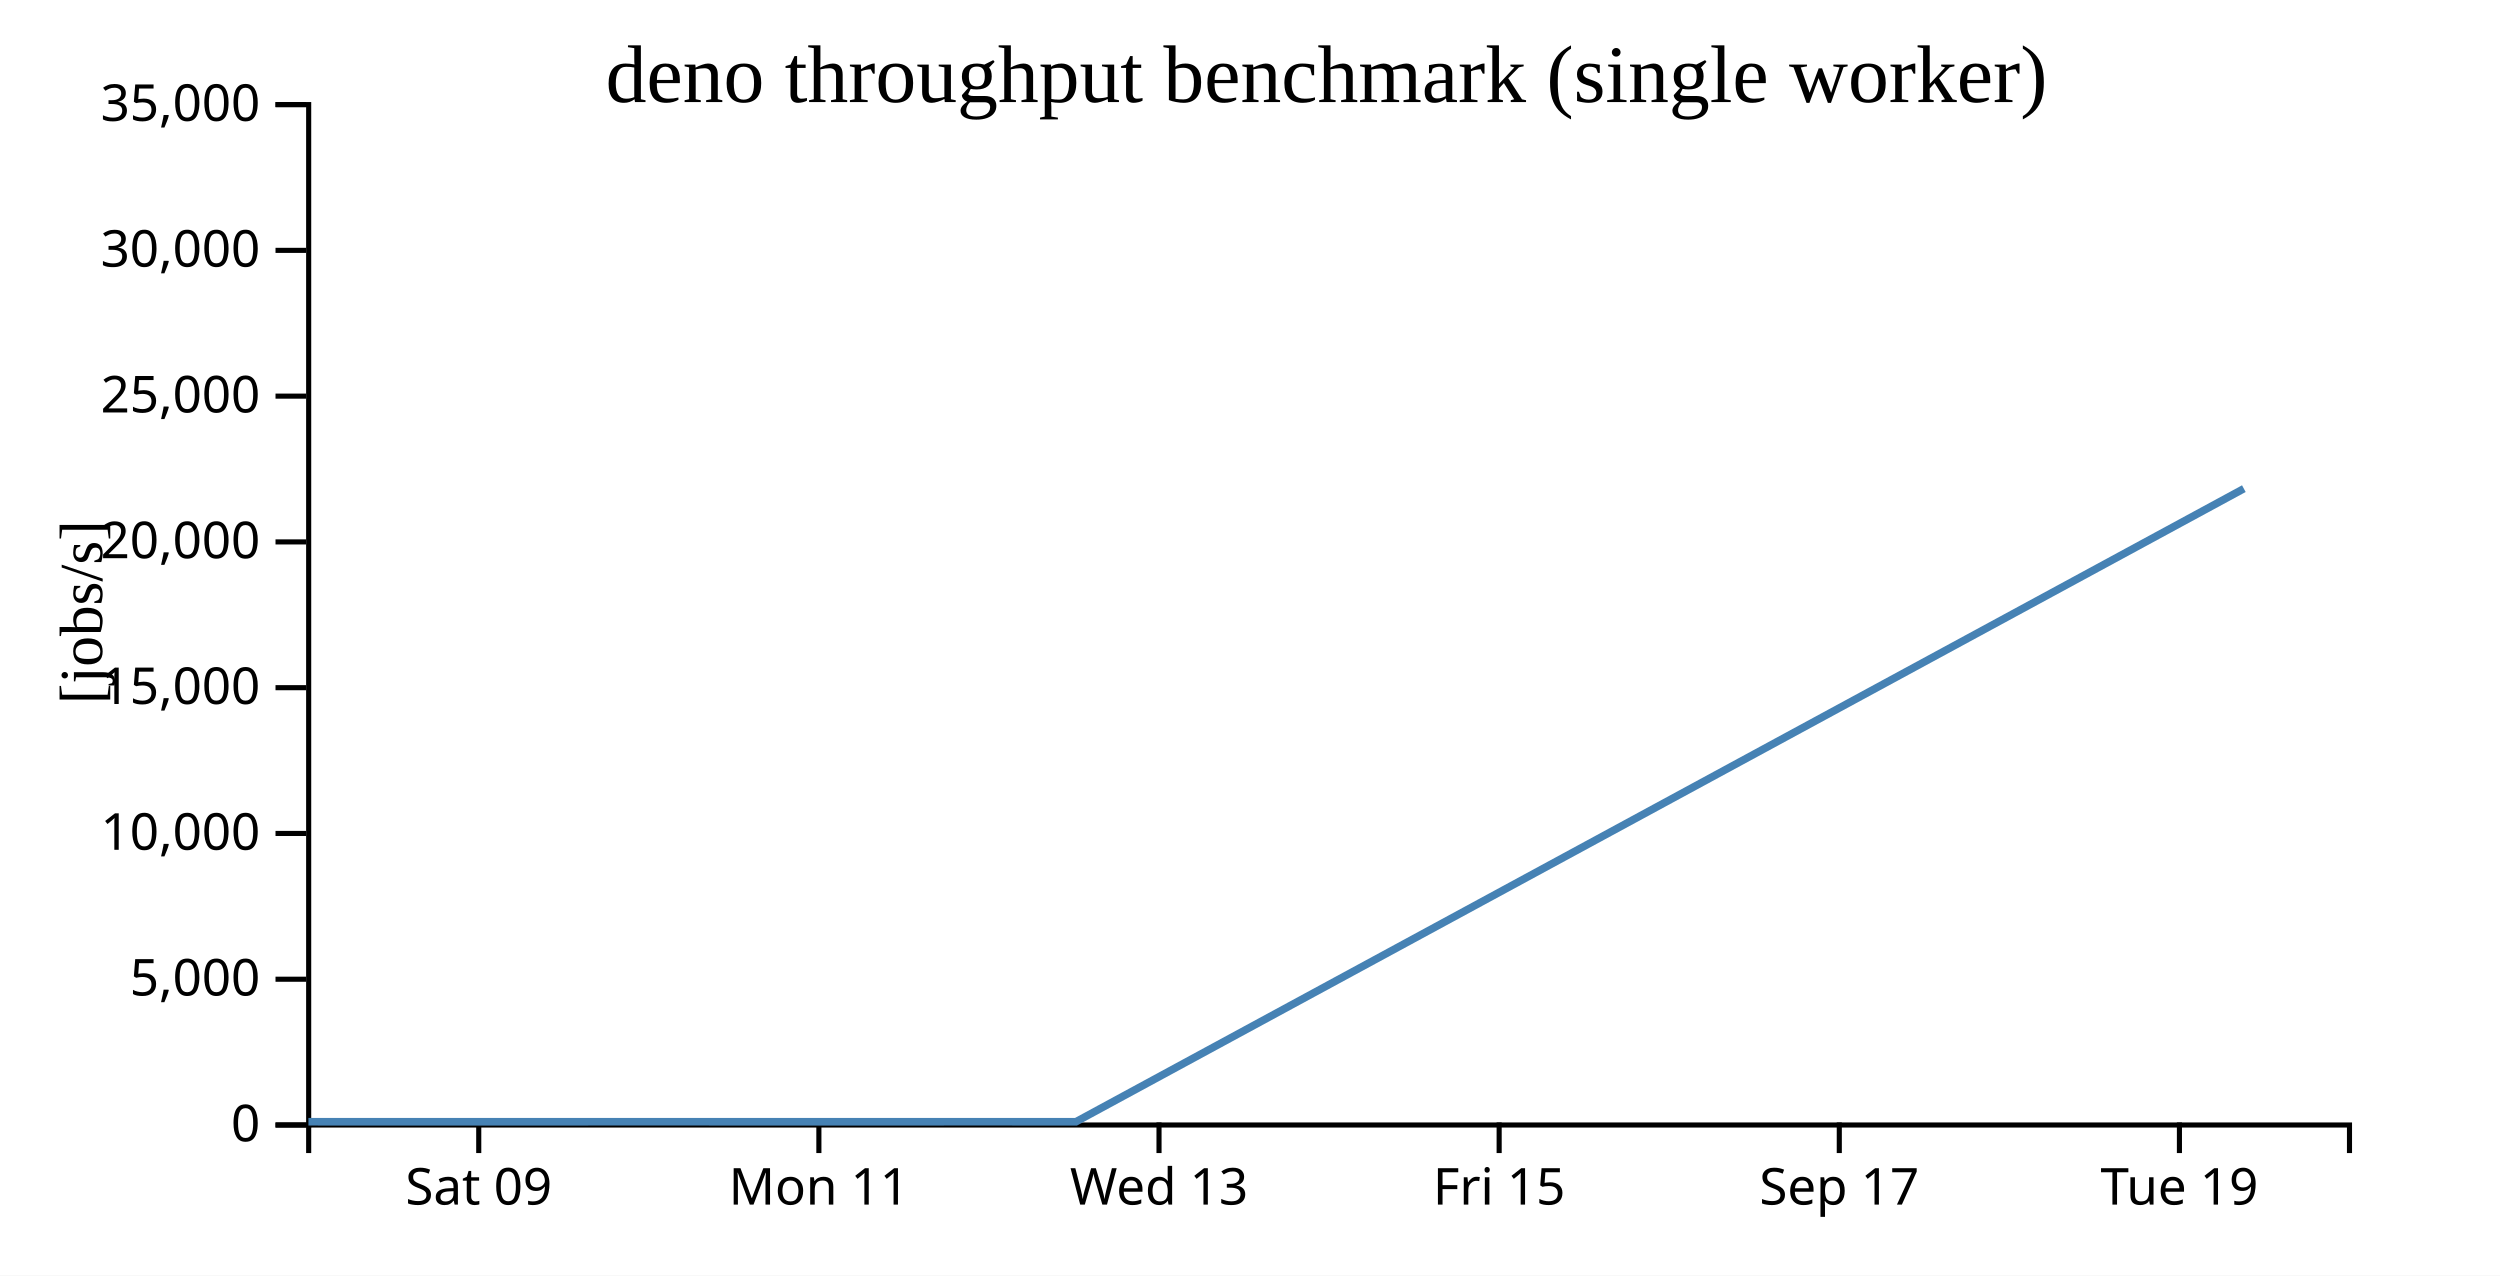
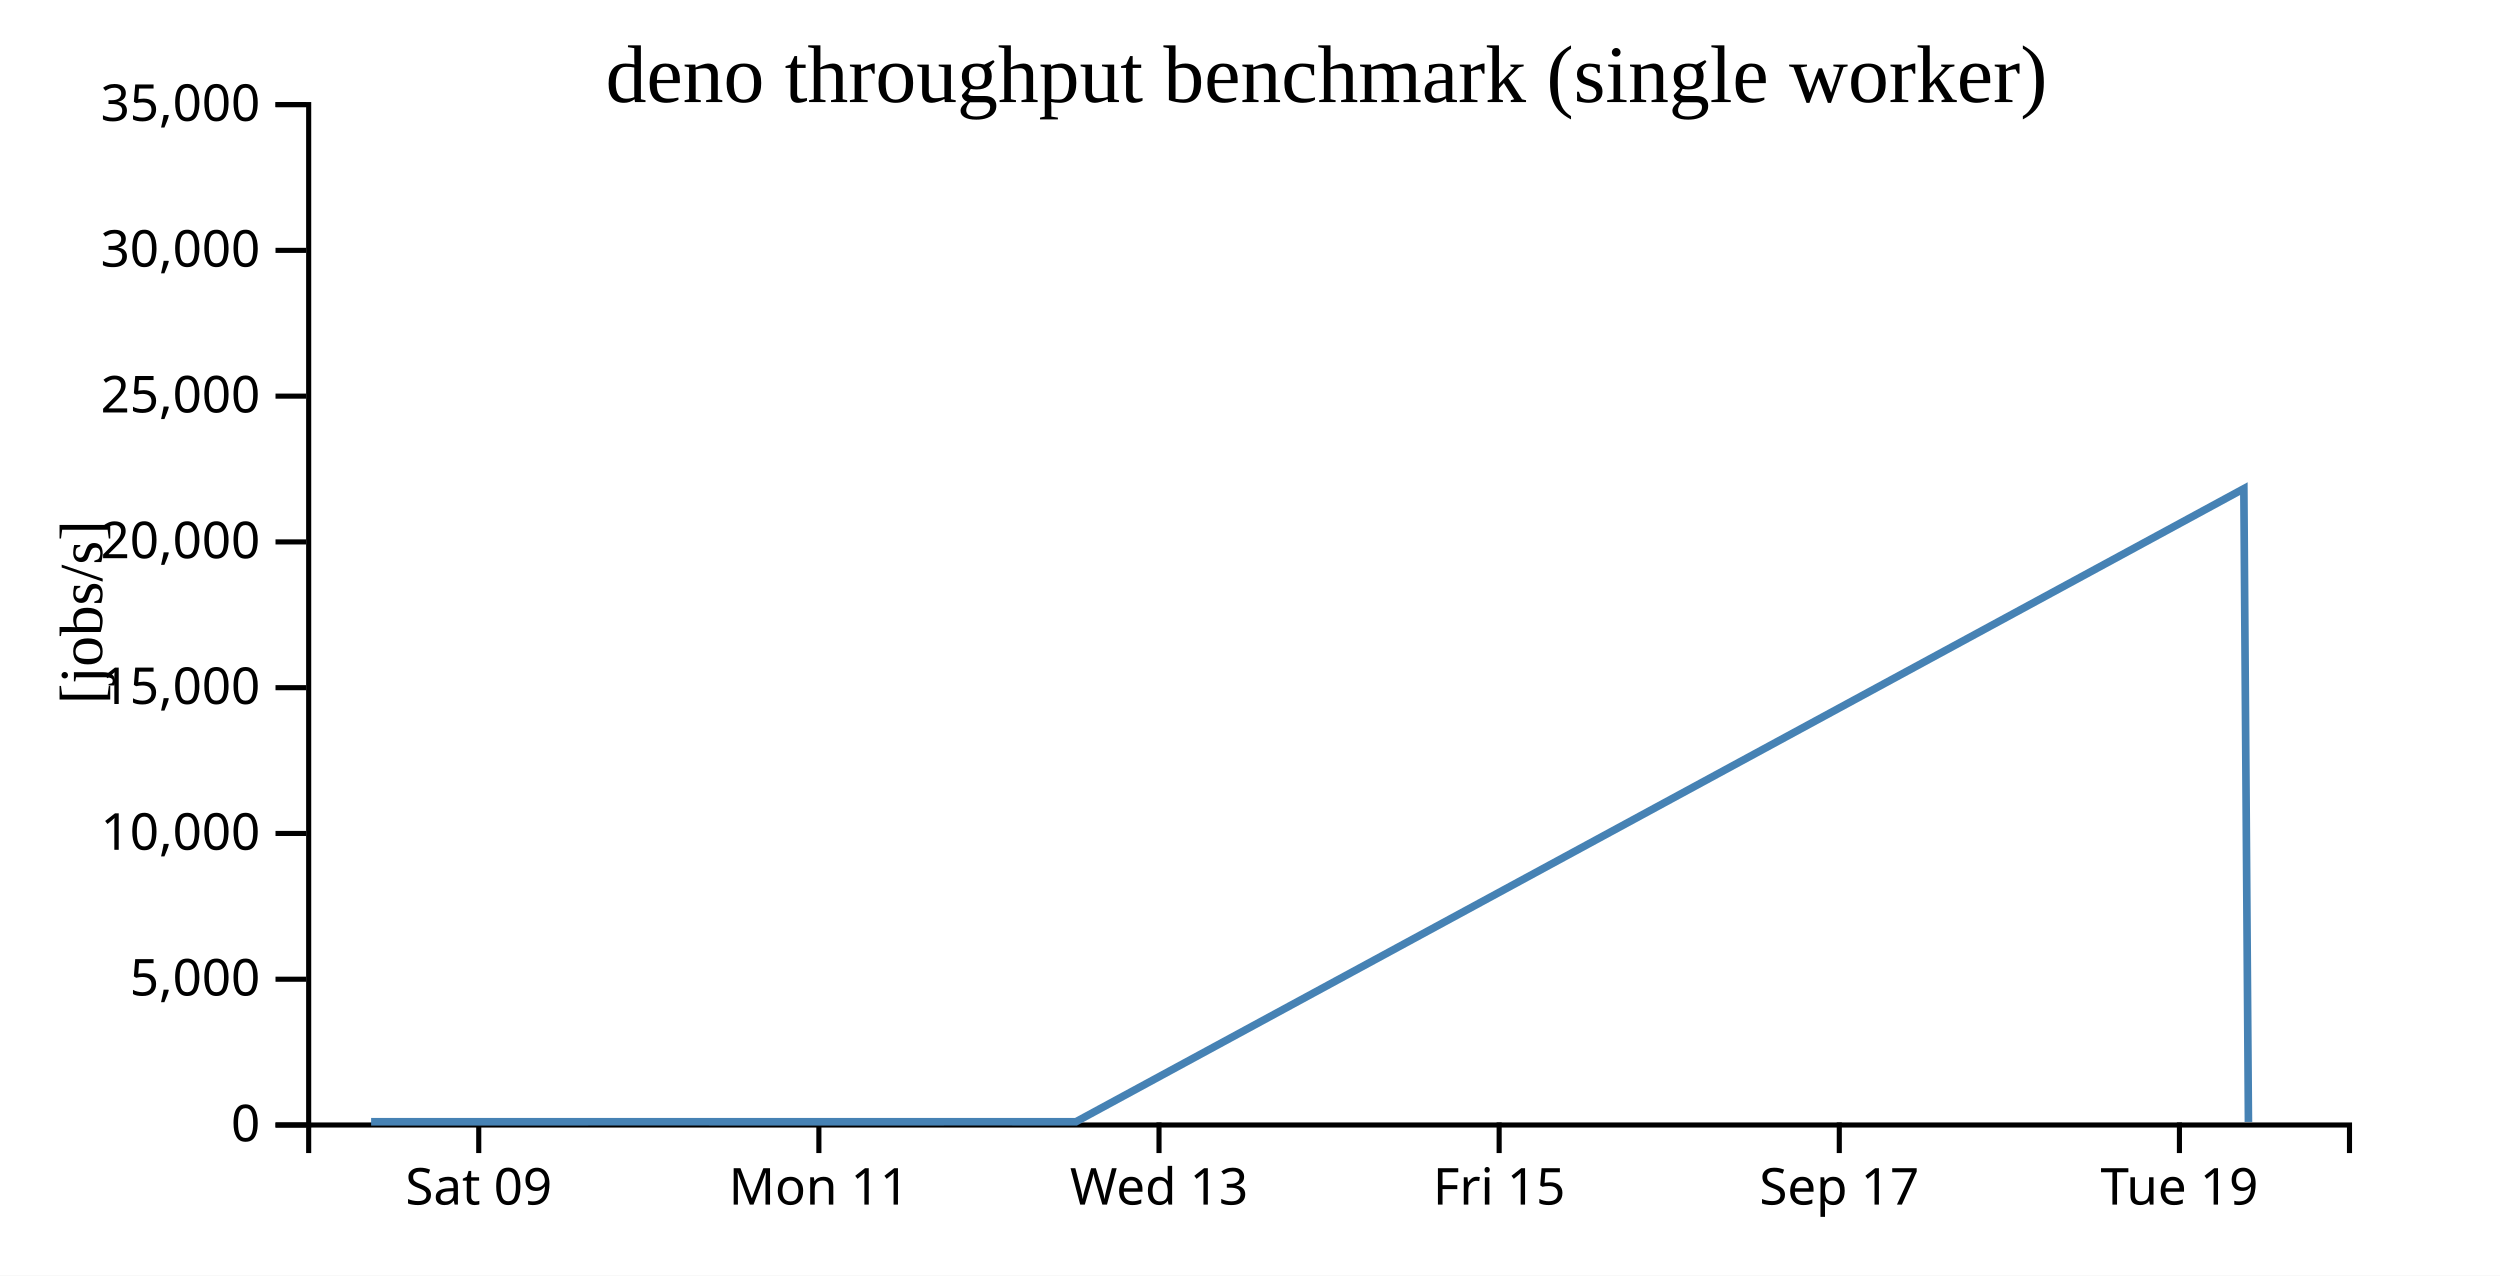
<svg xmlns="http://www.w3.org/2000/svg" width="490" height="250">
  <rect width="100%" height="100%" fill="white" />
  <g transform="translate(60,20)">
    <g transform="translate(0,200)" fill="none" font-size="10" font-family="sans-serif" text-anchor="middle">
      <path class="domain" stroke="currentColor" d="M0.5,6V0.5H400.5V6" />
      <g class="tick" opacity="1" transform="translate(33.83333,0)">
        <line stroke="currentColor" y2="6" />
        <text fill="currentColor" y="9" dy="0.71em">Sat 09</text>
      </g>
      <g class="tick" opacity="1" transform="translate(100.5,0)">
        <line stroke="currentColor" y2="6" />
        <text fill="currentColor" y="9" dy="0.71em">Mon 11</text>
      </g>
      <g class="tick" opacity="1" transform="translate(167.1667,0)">
        <line stroke="currentColor" y2="6" />
        <text fill="currentColor" y="9" dy="0.71em">Wed 13</text>
      </g>
      <g class="tick" opacity="1" transform="translate(233.8333,0)">
        <line stroke="currentColor" y2="6" />
        <text fill="currentColor" y="9" dy="0.71em">Fri 15</text>
      </g>
      <g class="tick" opacity="1" transform="translate(300.5,0)">
        <line stroke="currentColor" y2="6" />
        <text fill="currentColor" y="9" dy="0.71em">Sep 17</text>
      </g>
      <g class="tick" opacity="1" transform="translate(367.1667,0)">
        <line stroke="currentColor" y2="6" />
        <text fill="currentColor" y="9" dy="0.71em">Tue 19</text>
      </g>
    </g>
    <g fill="none" font-size="10" font-family="sans-serif" text-anchor="end">
      <path class="domain" stroke="currentColor" d="M-6,200.5H0.5V0.5H-6" />
      <g class="tick" opacity="1" transform="translate(0,200.5)">
        <line stroke="currentColor" x2="-6" />
        <text fill="currentColor" x="-9" dy="0.32em">0</text>
      </g>
      <g class="tick" opacity="1" transform="translate(0,171.9286)">
        <line stroke="currentColor" x2="-6" />
        <text fill="currentColor" x="-9" dy="0.32em">5,000</text>
      </g>
      <g class="tick" opacity="1" transform="translate(0,143.3571)">
        <line stroke="currentColor" x2="-6" />
        <text fill="currentColor" x="-9" dy="0.32em">10,000</text>
      </g>
      <g class="tick" opacity="1" transform="translate(0,114.7857)">
        <line stroke="currentColor" x2="-6" />
        <text fill="currentColor" x="-9" dy="0.32em">15,000</text>
      </g>
      <g class="tick" opacity="1" transform="translate(0,86.21429)">
        <line stroke="currentColor" x2="-6" />
        <text fill="currentColor" x="-9" dy="0.32em">20,000</text>
      </g>
      <g class="tick" opacity="1" transform="translate(0,57.64286)">
        <line stroke="currentColor" x2="-6" />
        <text fill="currentColor" x="-9" dy="0.32em">25,000</text>
      </g>
      <g class="tick" opacity="1" transform="translate(0,29.07143)">
        <line stroke="currentColor" x2="-6" />
        <text fill="currentColor" x="-9" dy="0.32em">30,000</text>
      </g>
      <g class="tick" opacity="1" transform="translate(0,0.5)">
        <line stroke="currentColor" x2="-6" />
        <text fill="currentColor" x="-9" dy="0.32em">35,000</text>
      </g>
    </g>
    <text text-anchor="middle" style="font-size: 12px" transform="rotate(-90)" y="-40" x="-100">[jobs/s]</text>
    <text text-anchor="middle" style="font-size: 16px" y="0" x="200">deno throughput benchmark (single worker)</text>
-     <path fill="none" stroke="steelblue" stroke-width="1.5" d="M0.451,199.86L12.738,199.865L21.671,199.862L33.786,199.862L67.158,199.86L100.471,199.862L109.11,199.862L133.78,199.86L150.894,199.863L379.795,75.776" />
+     <path fill="none" stroke="steelblue" stroke-width="1.5" d="M12.738,199.865L21.671,199.862L33.786,199.862L67.158,199.86L100.471,199.862L109.11,199.862L133.78,199.86L150.894,199.863L379.795,75.776L380.693,199.901" />
  </g>
</svg>
